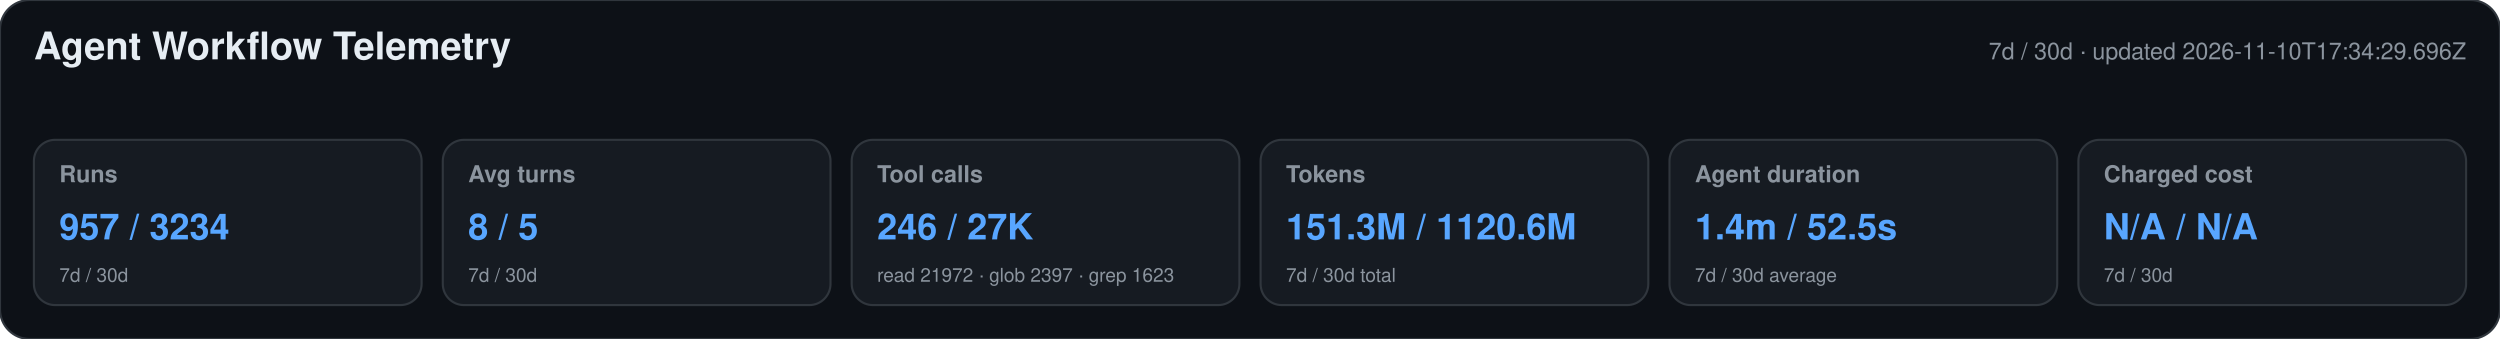
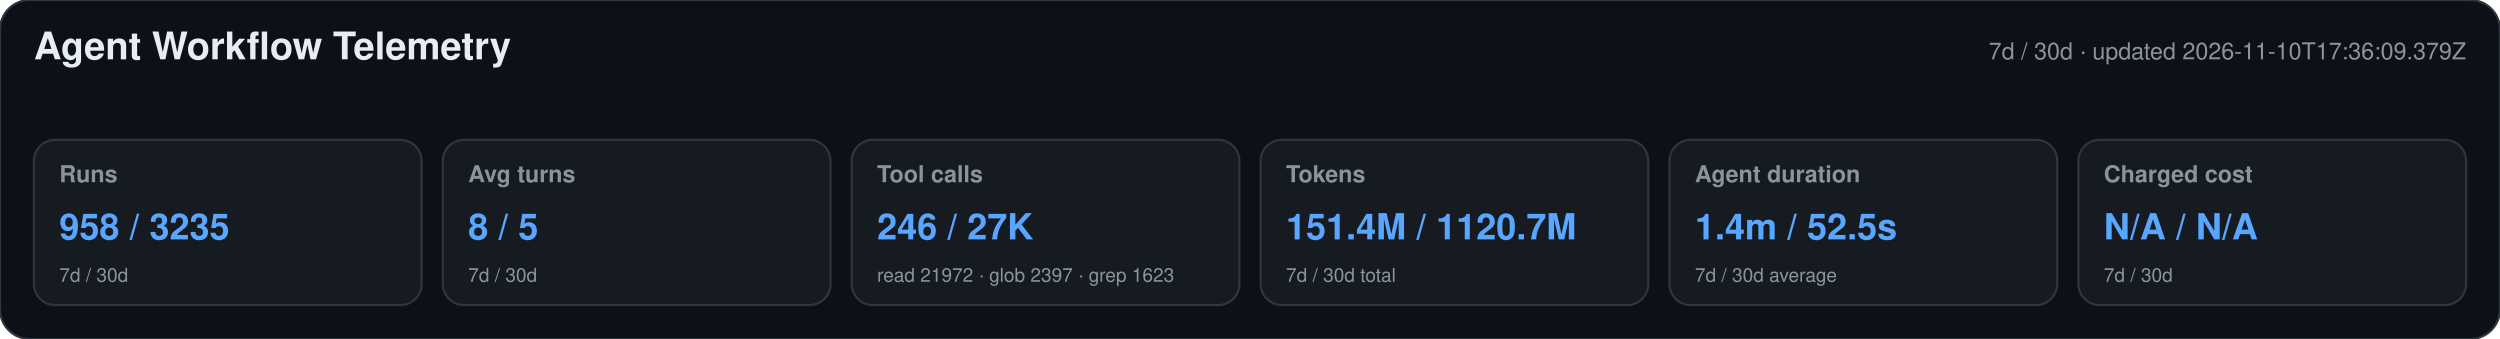
<svg xmlns="http://www.w3.org/2000/svg" width="1180" height="160" viewBox="0 0 1180 160" role="img" aria-labelledby="title desc">
  <style>text{font-family:-apple-system,BlinkMacSystemFont,"Segoe UI",Helvetica,Arial,sans-serif}.heading{font-size:18px;font-weight:650;fill:#e6edf3}.meta,.label,.secondary{fill:#8b949e}.meta,.label{font-size:11px}.label{font-weight:600}.primary{font-size:17px;font-weight:700;fill:#58a6ff}.secondary{font-size:9px}</style>
  <rect width="1180" height="160" rx="14" fill="#0d1117" stroke="#30363d" />
  <text x="16" y="28" class="heading">Agent Workflow Telemetry</text>
-   <text x="1164" y="28" text-anchor="end" class="meta">7d / 30d · updated 2026-11-10T17:34:29.696Z</text>
+   <text x="1164" y="28" text-anchor="end" class="meta">7d / 30d · updated 2026-11-10T17:36:09.379Z</text>
  <g>
    <rect x="16" y="66" width="183" height="78" rx="10" fill="#161b22" stroke="#30363d" />
    <text x="28" y="86" class="label">Runs</text>
-     <text x="28" y="113" class="primary">957 / 3234</text>
+     <text x="28" y="113" class="primary">958 / 3235</text>
    <text x="28" y="133" class="secondary">7d / 30d</text>
  </g>
  <g>
    <rect x="209" y="66" width="183" height="78" rx="10" fill="#161b22" stroke="#30363d" />
    <text x="221" y="86" class="label">Avg turns</text>
    <text x="221" y="113" class="primary">8 / 5</text>
    <text x="221" y="133" class="secondary">7d / 30d</text>
  </g>
  <g>
    <rect x="402" y="66" width="183" height="78" rx="10" fill="#161b22" stroke="#30363d" />
    <text x="414" y="86" class="label">Tool calls</text>
    <text x="414" y="113" class="primary">246 / 27K</text>
    <text x="414" y="133" class="secondary">read 21972 · glob 2397 · grep 1623</text>
  </g>
  <g>
    <rect x="595" y="66" width="183" height="78" rx="10" fill="#161b22" stroke="#30363d" />
    <text x="607" y="86" class="label">Tokens</text>
-     <text x="607" y="113" class="primary">151.3M / 1120.6M</text>
+     <text x="607" y="113" class="primary">151.4M / 1120.7M</text>
    <text x="607" y="133" class="secondary">7d / 30d total</text>
  </g>
  <g>
    <rect x="788" y="66" width="183" height="78" rx="10" fill="#161b22" stroke="#30363d" />
    <text x="800" y="86" class="label">Agent duration</text>
    <text x="800" y="113" class="primary">1.4m / 52.5s</text>
    <text x="800" y="133" class="secondary">7d / 30d average</text>
  </g>
  <g>
    <rect x="981" y="66" width="183" height="78" rx="10" fill="#161b22" stroke="#30363d" />
    <text x="993" y="86" class="label">Charged cost</text>
    <text x="993" y="113" class="primary">N/A / N/A</text>
    <text x="993" y="133" class="secondary">7d / 30d</text>
  </g>
</svg>
